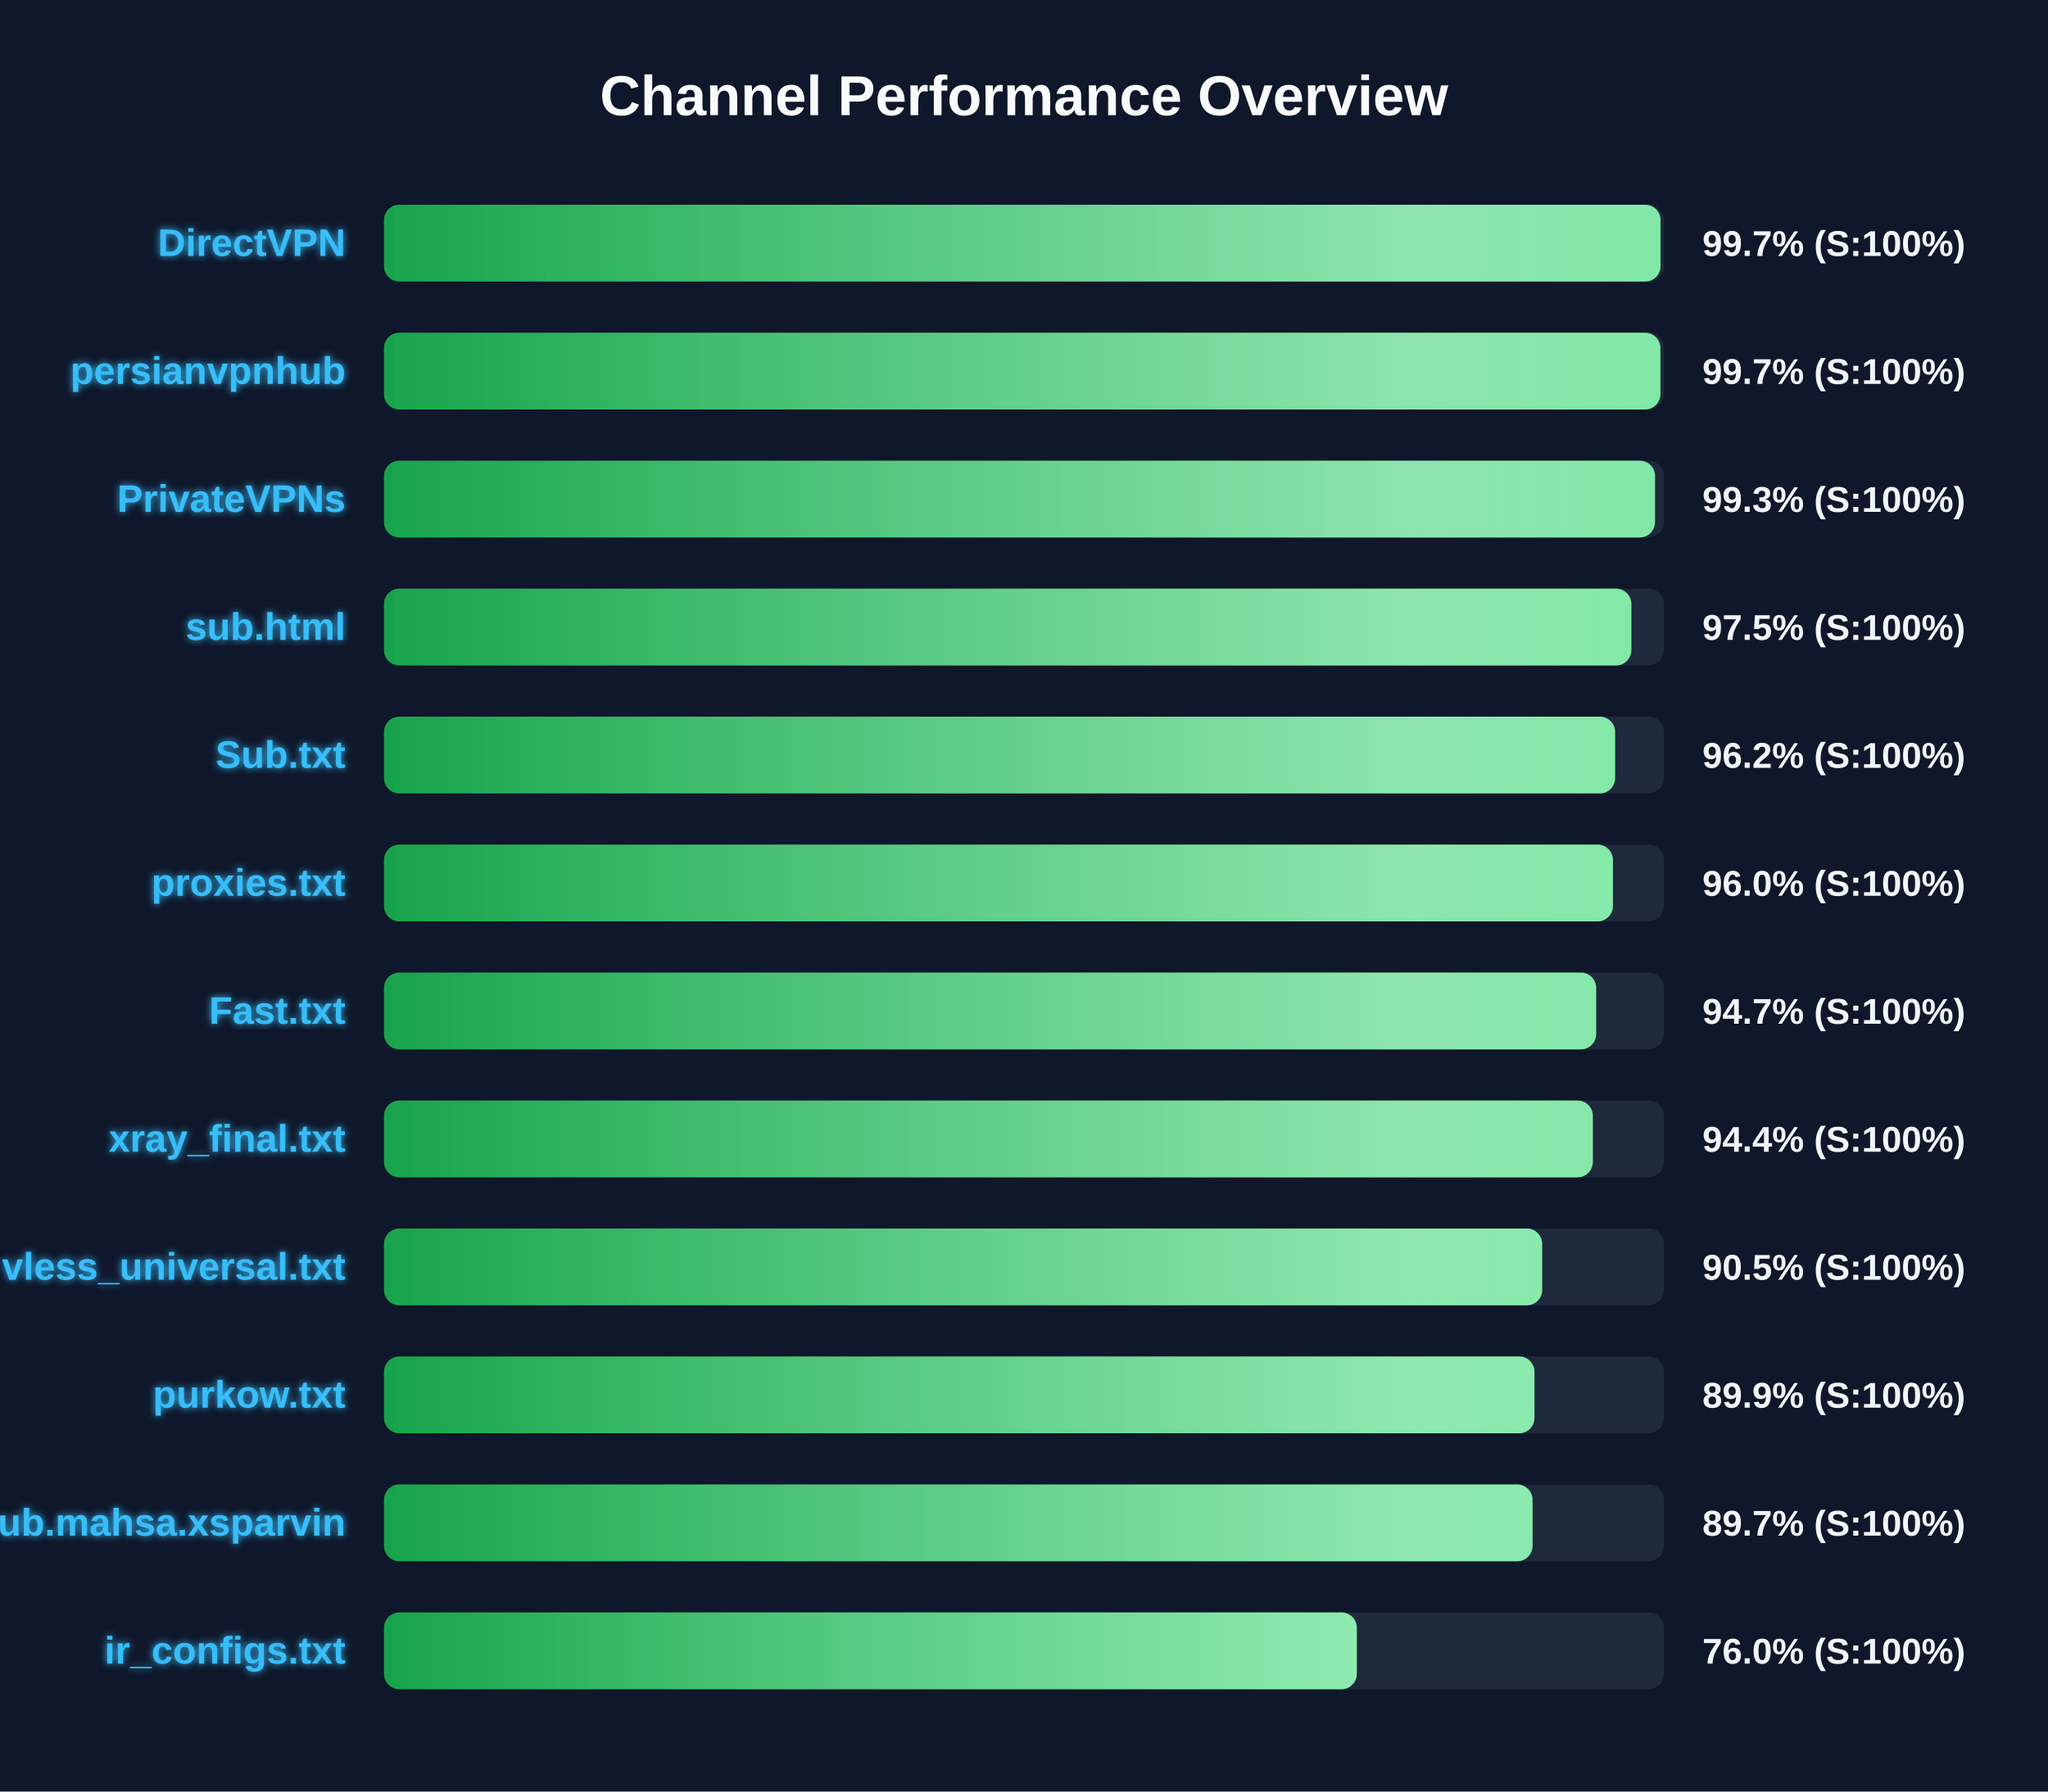
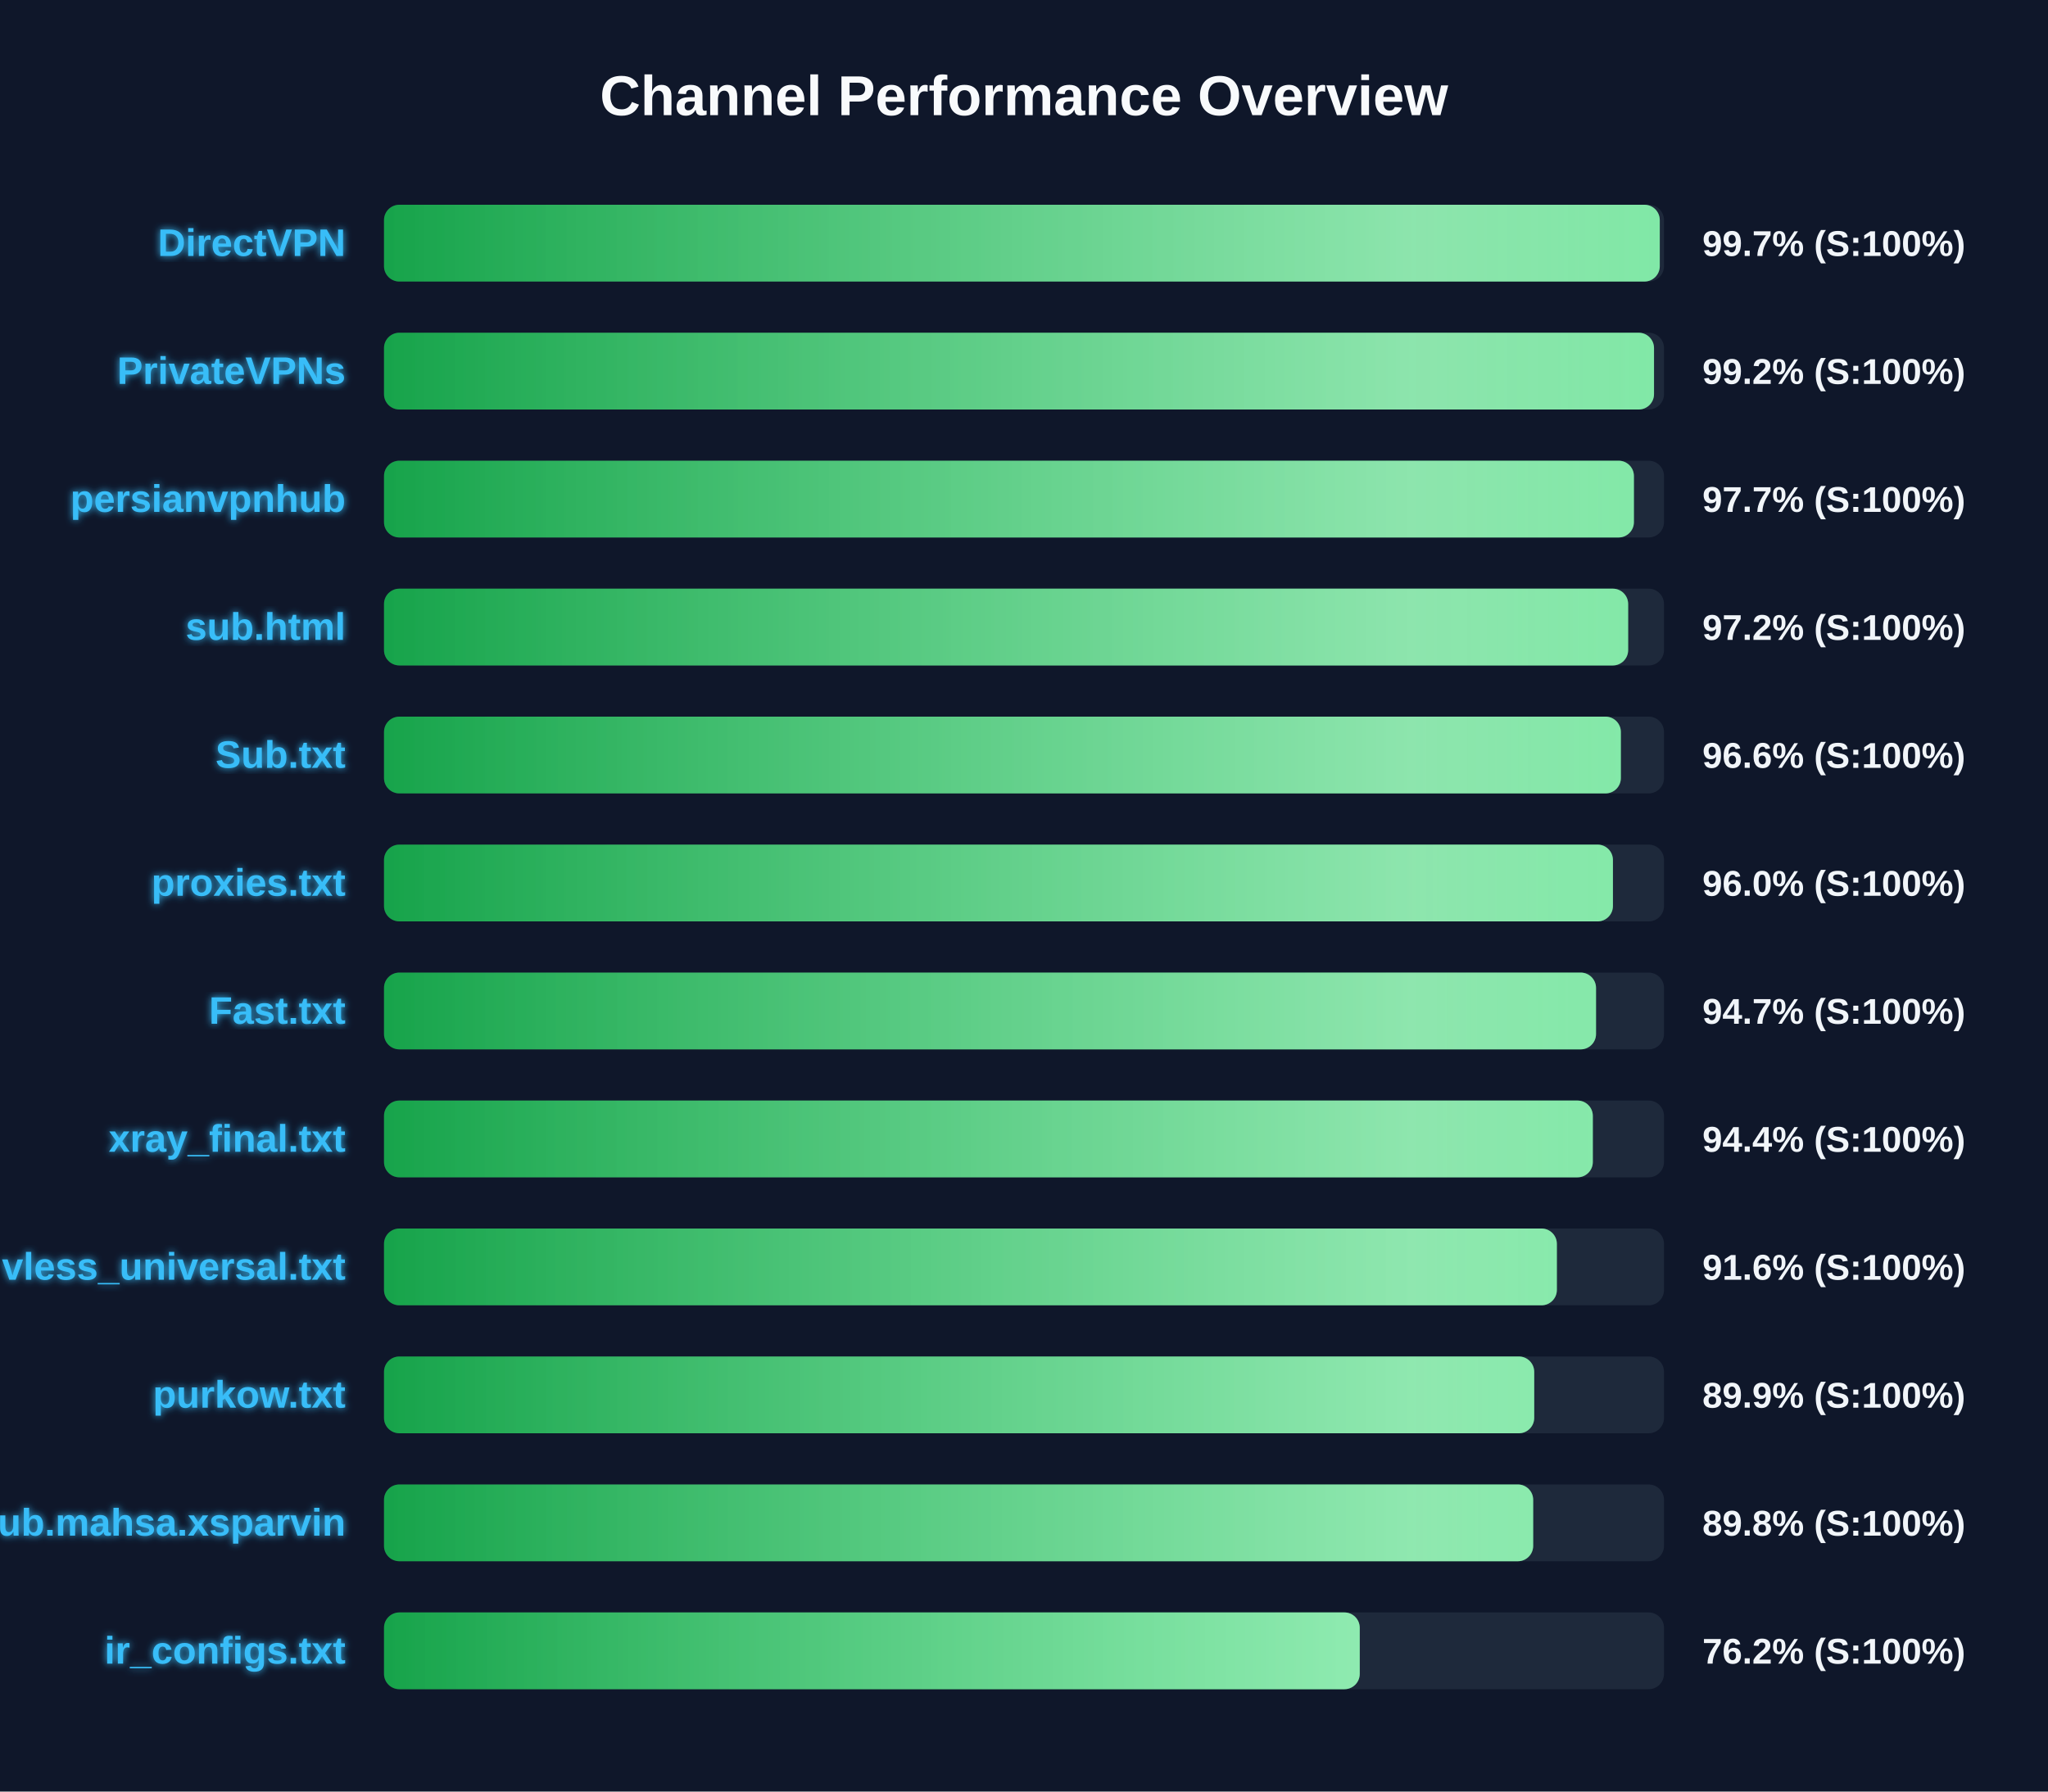
<svg xmlns="http://www.w3.org/2000/svg" width="800" height="700" version="1.1">
  <defs>
    <linearGradient id="grad-green" x1="0%" y1="0%" x2="100%" y2="0%">
      <stop offset="0%" stop-color="#16a34a" />
      <stop offset="100%" stop-color="#4ade80" />
    </linearGradient>
    <linearGradient id="grad-yellow" x1="0%" y1="0%" x2="100%" y2="0%">
      <stop offset="0%" stop-color="#ca8a04" />
      <stop offset="100%" stop-color="#fde047" />
    </linearGradient>
    <linearGradient id="grad-red" x1="0%" y1="0%" x2="100%" y2="0%">
      <stop offset="0%" stop-color="#dc2626" />
      <stop offset="100%" stop-color="#f87171" />
    </linearGradient>
    <linearGradient id="shimmer" x1="0%" y1="0%" x2="100%" y2="0%">
      <stop offset="0%" stop-color="rgba(255,255,255,0)" />
      <stop offset="50%" stop-color="rgba(255,255,255,0.4)" />
      <stop offset="100%" stop-color="rgba(255,255,255,0)" />
    </linearGradient>
    <filter id="glow" x="-20%" y="-20%" width="140%" height="140%">
      <feGaussianBlur stdDeviation="1.5" result="blur" />
      <feComposite in="SourceGraphic" in2="blur" operator="over" />
    </filter>
  </defs>
  <style>
        .bg-rect { fill: #0f172a; }
        .title { font: bold 22px 'Segoe UI', Arial, sans-serif; fill: #f8fafc; }
        .row { font: bold 15px 'Segoe UI', Arial, sans-serif; fill: #38bdf8; filter: url(#glow); }
        .score { font: bold 14px 'Segoe UI', Arial, sans-serif; fill: #f1f5f9; }
        @keyframes shimmer-anim {
            0% { transform: translateX(-100%); }
            100% { transform: translateX(200%); }
        }
        .shimmer-rect {
            animation: shimmer-anim 2.5s infinite linear;
        }
    </style>
  <rect width="100%" height="100%" class="bg-rect" />
  <text x="400" y="45" text-anchor="middle" class="title">Channel Performance Overview</text>
  <rect x="150" y="80" width="500" height="30" fill="#1e293b" rx="6" />
  <clipPath id="clip-0">
-     <rect x="150" y="80" width="498.65" height="30" rx="6" />
+     <rect x="150" y="80" width="498.35" height="30" rx="6" />
  </clipPath>
-   <rect x="150" y="80" width="498.65" height="30" fill="url(#grad-green)" rx="6" />
+   <rect x="150" y="80" width="498.35" height="30" fill="url(#grad-green)" rx="6" />
  <g clip-path="url(#clip-0)">
    <rect x="150" y="80" width="100%" height="30" fill="url(#shimmer)" class="shimmer-rect" />
  </g>
  <text x="135" y="100" text-anchor="end" class="row">DirectVPN</text>
  <text x="665" y="100" text-anchor="start" class="score">99.7% (S:100%)</text>
  <rect x="150" y="130" width="500" height="30" fill="#1e293b" rx="6" />
  <clipPath id="clip-1">
-     <rect x="150" y="130" width="498.6" height="30" rx="6" />
+     <rect x="150" y="130" width="496.1" height="30" rx="6" />
  </clipPath>
-   <rect x="150" y="130" width="498.6" height="30" fill="url(#grad-green)" rx="6" />
+   <rect x="150" y="130" width="496.1" height="30" fill="url(#grad-green)" rx="6" />
  <g clip-path="url(#clip-1)">
    <rect x="150" y="130" width="100%" height="30" fill="url(#shimmer)" class="shimmer-rect" />
  </g>
-   <text x="135" y="150" text-anchor="end" class="row">persianvpnhub</text>
-   <text x="665" y="150" text-anchor="start" class="score">99.7% (S:100%)</text>
+   <text x="135" y="150" text-anchor="end" class="row">PrivateVPNs</text>
+   <text x="665" y="150" text-anchor="start" class="score">99.2% (S:100%)</text>
  <rect x="150" y="180" width="500" height="30" fill="#1e293b" rx="6" />
  <clipPath id="clip-2">
-     <rect x="150" y="180" width="496.5" height="30" rx="6" />
+     <rect x="150" y="180" width="488.25" height="30" rx="6" />
  </clipPath>
-   <rect x="150" y="180" width="496.5" height="30" fill="url(#grad-green)" rx="6" />
+   <rect x="150" y="180" width="488.25" height="30" fill="url(#grad-green)" rx="6" />
  <g clip-path="url(#clip-2)">
    <rect x="150" y="180" width="100%" height="30" fill="url(#shimmer)" class="shimmer-rect" />
  </g>
-   <text x="135" y="200" text-anchor="end" class="row">PrivateVPNs</text>
-   <text x="665" y="200" text-anchor="start" class="score">99.3% (S:100%)</text>
+   <text x="135" y="200" text-anchor="end" class="row">persianvpnhub</text>
+   <text x="665" y="200" text-anchor="start" class="score">97.7% (S:100%)</text>
  <rect x="150" y="230" width="500" height="30" fill="#1e293b" rx="6" />
  <clipPath id="clip-3">
-     <rect x="150" y="230" width="487.25" height="30" rx="6" />
+     <rect x="150" y="230" width="486.0" height="30" rx="6" />
  </clipPath>
-   <rect x="150" y="230" width="487.25" height="30" fill="url(#grad-green)" rx="6" />
+   <rect x="150" y="230" width="486.0" height="30" fill="url(#grad-green)" rx="6" />
  <g clip-path="url(#clip-3)">
    <rect x="150" y="230" width="100%" height="30" fill="url(#shimmer)" class="shimmer-rect" />
  </g>
  <text x="135" y="250" text-anchor="end" class="row">sub.html</text>
-   <text x="665" y="250" text-anchor="start" class="score">97.5% (S:100%)</text>
+   <text x="665" y="250" text-anchor="start" class="score">97.2% (S:100%)</text>
  <rect x="150" y="280" width="500" height="30" fill="#1e293b" rx="6" />
  <clipPath id="clip-4">
-     <rect x="150" y="280" width="480.9" height="30" rx="6" />
+     <rect x="150" y="280" width="483.15" height="30" rx="6" />
  </clipPath>
-   <rect x="150" y="280" width="480.9" height="30" fill="url(#grad-green)" rx="6" />
+   <rect x="150" y="280" width="483.15" height="30" fill="url(#grad-green)" rx="6" />
  <g clip-path="url(#clip-4)">
    <rect x="150" y="280" width="100%" height="30" fill="url(#shimmer)" class="shimmer-rect" />
  </g>
  <text x="135" y="300" text-anchor="end" class="row">Sub.txt</text>
-   <text x="665" y="300" text-anchor="start" class="score">96.2% (S:100%)</text>
+   <text x="665" y="300" text-anchor="start" class="score">96.6% (S:100%)</text>
  <rect x="150" y="330" width="500" height="30" fill="#1e293b" rx="6" />
  <clipPath id="clip-5">
    <rect x="150" y="330" width="480.05" height="30" rx="6" />
  </clipPath>
  <rect x="150" y="330" width="480.05" height="30" fill="url(#grad-green)" rx="6" />
  <g clip-path="url(#clip-5)">
    <rect x="150" y="330" width="100%" height="30" fill="url(#shimmer)" class="shimmer-rect" />
  </g>
  <text x="135" y="350" text-anchor="end" class="row">proxies.txt</text>
  <text x="665" y="350" text-anchor="start" class="score">96.0% (S:100%)</text>
  <rect x="150" y="380" width="500" height="30" fill="#1e293b" rx="6" />
  <clipPath id="clip-6">
-     <rect x="150" y="380" width="473.5" height="30" rx="6" />
+     <rect x="150" y="380" width="473.45" height="30" rx="6" />
  </clipPath>
-   <rect x="150" y="380" width="473.5" height="30" fill="url(#grad-green)" rx="6" />
+   <rect x="150" y="380" width="473.45" height="30" fill="url(#grad-green)" rx="6" />
  <g clip-path="url(#clip-6)">
    <rect x="150" y="380" width="100%" height="30" fill="url(#shimmer)" class="shimmer-rect" />
  </g>
  <text x="135" y="400" text-anchor="end" class="row">Fast.txt</text>
  <text x="665" y="400" text-anchor="start" class="score">94.7% (S:100%)</text>
  <rect x="150" y="430" width="500" height="30" fill="#1e293b" rx="6" />
  <clipPath id="clip-7">
    <rect x="150" y="430" width="472.2" height="30" rx="6" />
  </clipPath>
  <rect x="150" y="430" width="472.2" height="30" fill="url(#grad-green)" rx="6" />
  <g clip-path="url(#clip-7)">
    <rect x="150" y="430" width="100%" height="30" fill="url(#shimmer)" class="shimmer-rect" />
  </g>
  <text x="135" y="450" text-anchor="end" class="row">xray_final.txt</text>
  <text x="665" y="450" text-anchor="start" class="score">94.4% (S:100%)</text>
  <rect x="150" y="480" width="500" height="30" fill="#1e293b" rx="6" />
  <clipPath id="clip-8">
-     <rect x="150" y="480" width="452.4" height="30" rx="6" />
+     <rect x="150" y="480" width="458.15" height="30" rx="6" />
  </clipPath>
-   <rect x="150" y="480" width="452.4" height="30" fill="url(#grad-green)" rx="6" />
+   <rect x="150" y="480" width="458.15" height="30" fill="url(#grad-green)" rx="6" />
  <g clip-path="url(#clip-8)">
    <rect x="150" y="480" width="100%" height="30" fill="url(#shimmer)" class="shimmer-rect" />
  </g>
  <text x="135" y="500" text-anchor="end" class="row">vless_universal.txt</text>
-   <text x="665" y="500" text-anchor="start" class="score">90.5% (S:100%)</text>
+   <text x="665" y="500" text-anchor="start" class="score">91.6% (S:100%)</text>
  <rect x="150" y="530" width="500" height="30" fill="#1e293b" rx="6" />
  <clipPath id="clip-9">
-     <rect x="150" y="530" width="449.4" height="30" rx="6" />
+     <rect x="150" y="530" width="449.3" height="30" rx="6" />
  </clipPath>
-   <rect x="150" y="530" width="449.4" height="30" fill="url(#grad-green)" rx="6" />
+   <rect x="150" y="530" width="449.3" height="30" fill="url(#grad-green)" rx="6" />
  <g clip-path="url(#clip-9)">
    <rect x="150" y="530" width="100%" height="30" fill="url(#shimmer)" class="shimmer-rect" />
  </g>
  <text x="135" y="550" text-anchor="end" class="row">purkow.txt</text>
  <text x="665" y="550" text-anchor="start" class="score">89.9% (S:100%)</text>
  <rect x="150" y="580" width="500" height="30" fill="#1e293b" rx="6" />
  <clipPath id="clip-10">
-     <rect x="150" y="580" width="448.65" height="30" rx="6" />
+     <rect x="150" y="580" width="448.9" height="30" rx="6" />
  </clipPath>
-   <rect x="150" y="580" width="448.65" height="30" fill="url(#grad-green)" rx="6" />
+   <rect x="150" y="580" width="448.9" height="30" fill="url(#grad-green)" rx="6" />
  <g clip-path="url(#clip-10)">
    <rect x="150" y="580" width="100%" height="30" fill="url(#shimmer)" class="shimmer-rect" />
  </g>
  <text x="135" y="600" text-anchor="end" class="row">Sub.mahsa.xsparvin</text>
-   <text x="665" y="600" text-anchor="start" class="score">89.7% (S:100%)</text>
+   <text x="665" y="600" text-anchor="start" class="score">89.8% (S:100%)</text>
  <rect x="150" y="630" width="500" height="30" fill="#1e293b" rx="6" />
  <clipPath id="clip-11">
-     <rect x="150" y="630" width="380.0" height="30" rx="6" />
+     <rect x="150" y="630" width="381.15" height="30" rx="6" />
  </clipPath>
-   <rect x="150" y="630" width="380.0" height="30" fill="url(#grad-green)" rx="6" />
+   <rect x="150" y="630" width="381.15" height="30" fill="url(#grad-green)" rx="6" />
  <g clip-path="url(#clip-11)">
    <rect x="150" y="630" width="100%" height="30" fill="url(#shimmer)" class="shimmer-rect" />
  </g>
  <text x="135" y="650" text-anchor="end" class="row">ir_configs.txt</text>
-   <text x="665" y="650" text-anchor="start" class="score">76.0% (S:100%)</text>
+   <text x="665" y="650" text-anchor="start" class="score">76.2% (S:100%)</text>
</svg>
